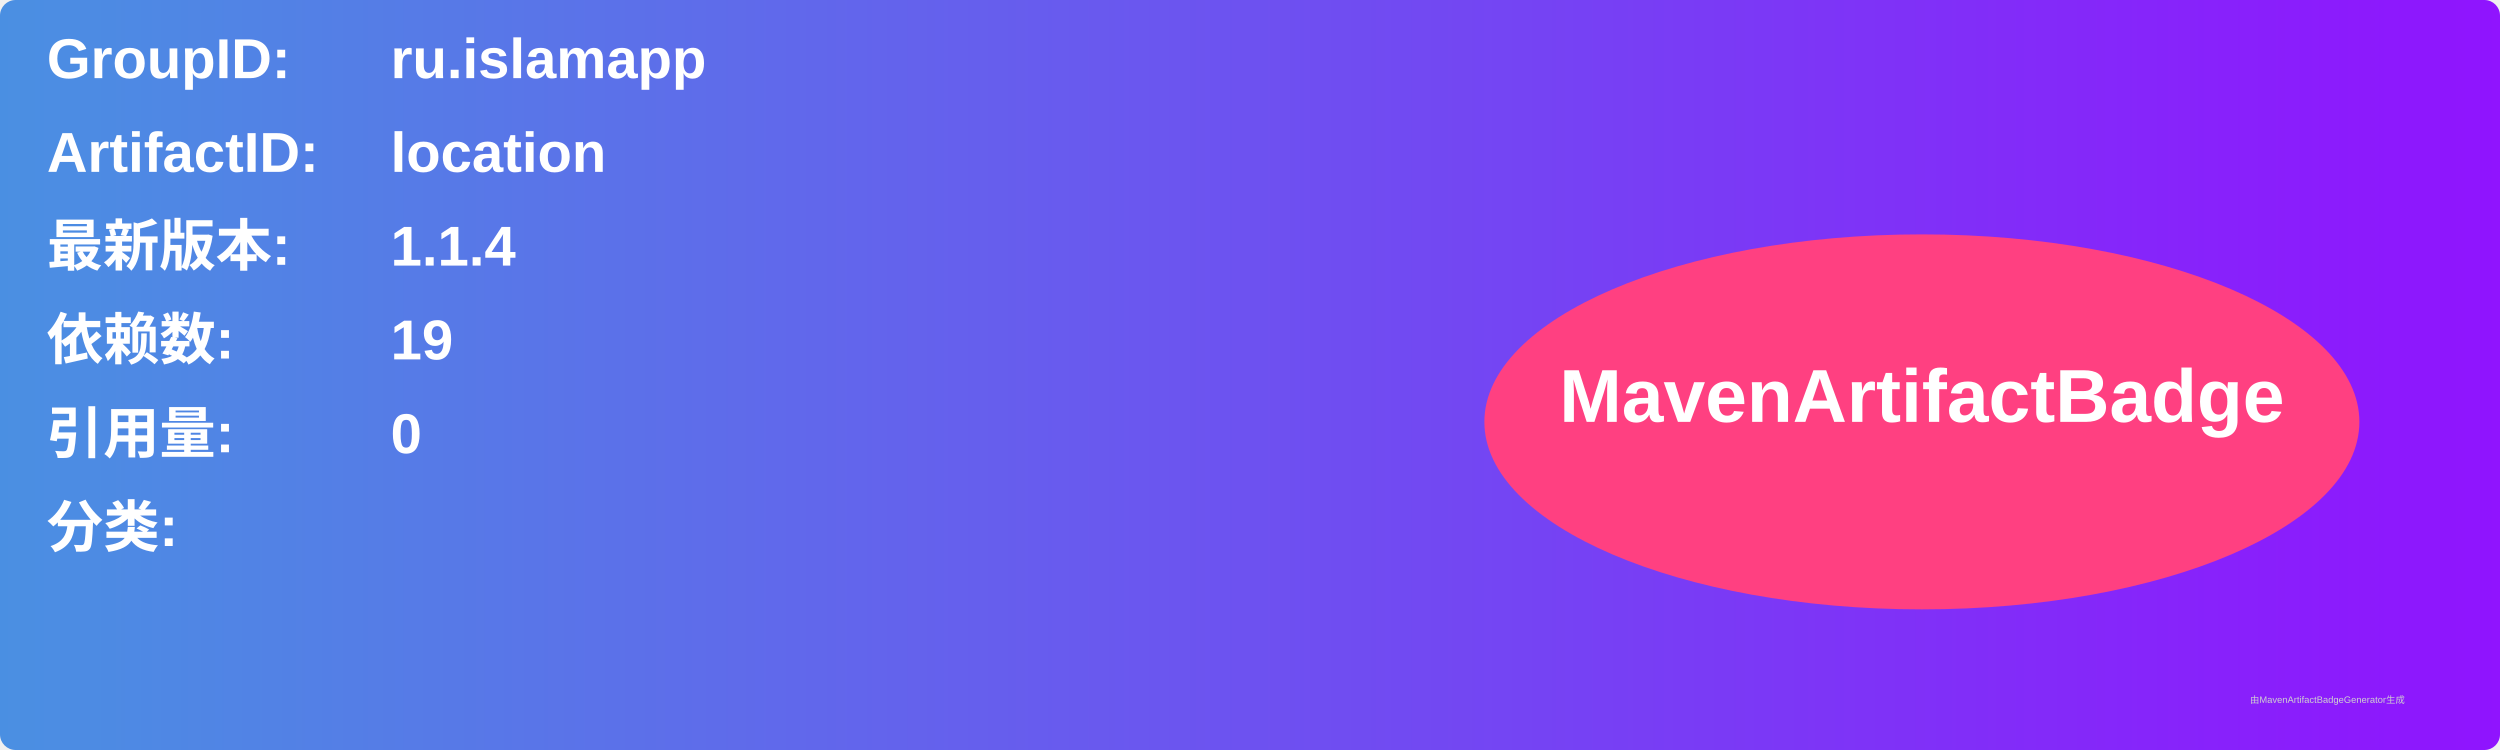
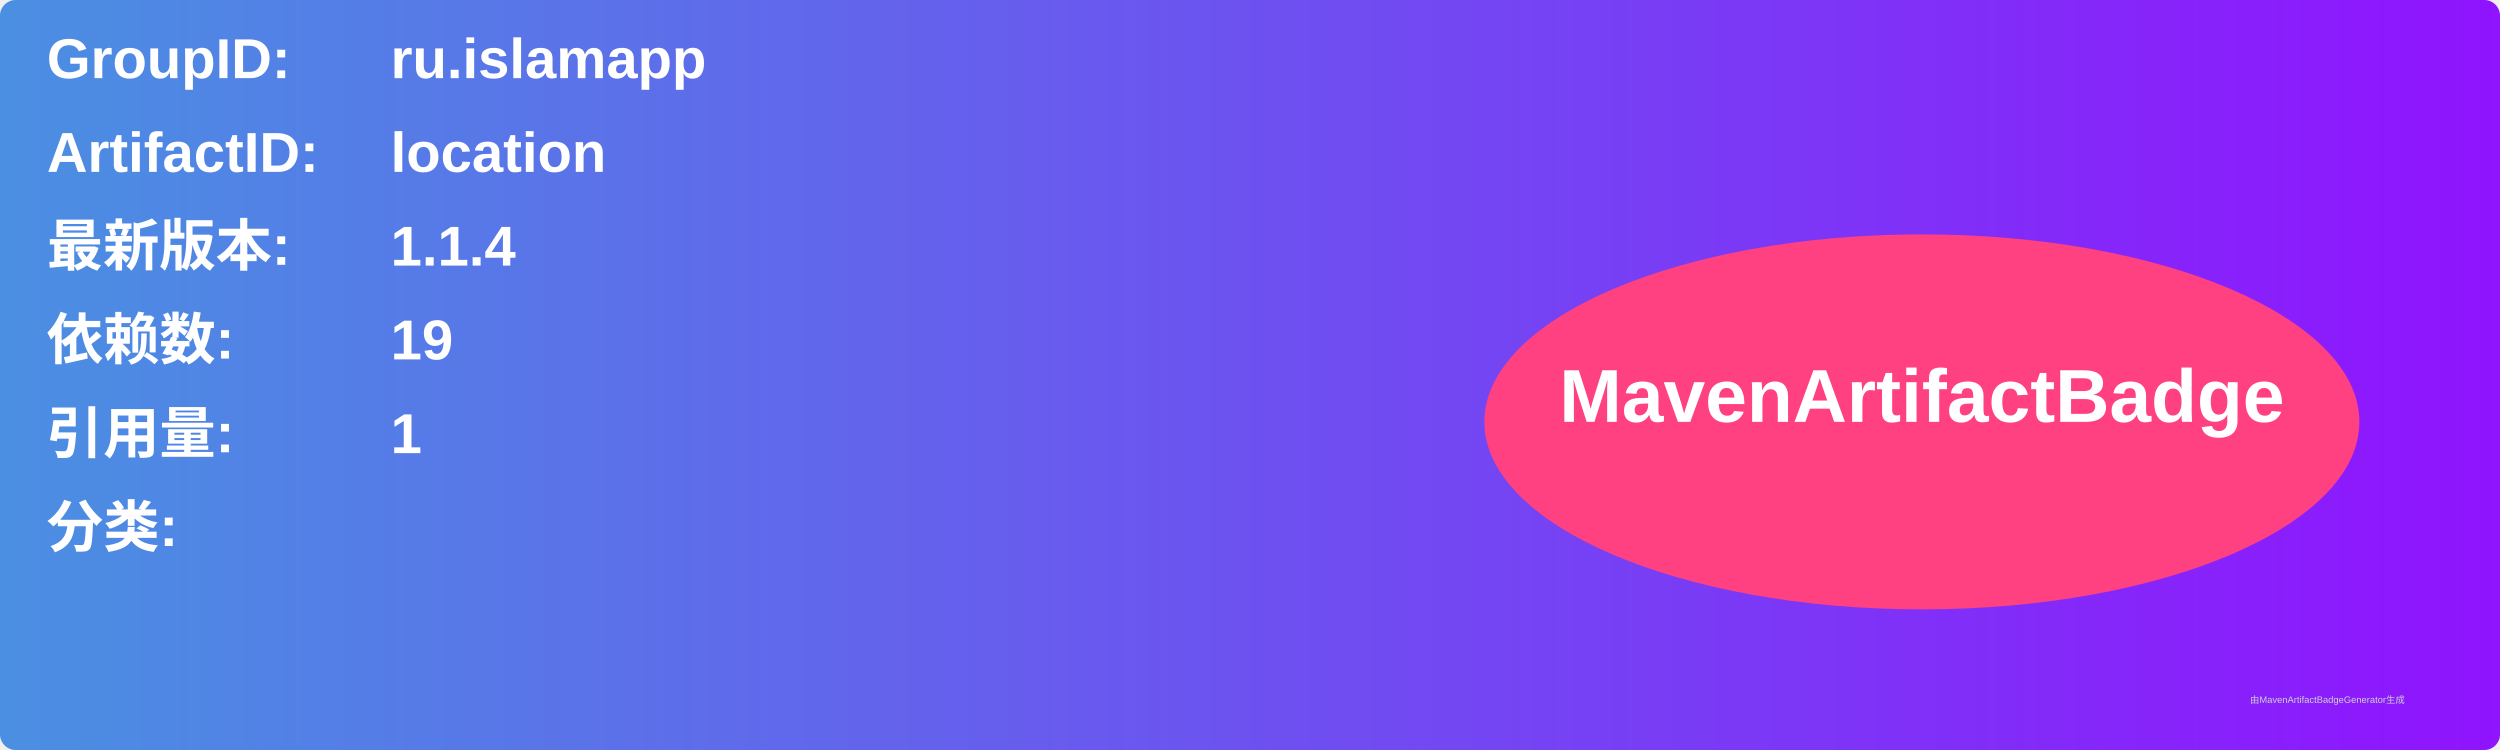
<svg xmlns="http://www.w3.org/2000/svg" width="800" height="240" viewBox="0 0 800 240">
  <linearGradient id="grad" x1="0%" y1="0%" x2="100%" y2="0%">
    <stop offset="0%" stop-color="#4a90e2" />
    <stop offset="100%" stop-color="#9013fe" />
  </linearGradient>
  <rect width="100%" height="100%" rx="5" ry="5" fill="url(#grad)" />
  <g transform="translate(15, 15)">
    <text x="0" y="10" font-family="Arial" font-size="18" fill="white" font-weight="bold" width="260">GroupID:</text>
    <text x="110" y="10" font-family="Arial" font-size="18" fill="white" font-weight="bold" width="460">ru.islamapp</text>
    <text x="0" y="40" font-family="Arial" font-size="18" fill="white" font-weight="bold" width="260">ArtifactID:</text>
    <text x="110" y="40" font-family="Arial" font-size="18" fill="white" font-weight="bold" width="460">location</text>
    <text x="0" y="70" font-family="Arial" font-size="18" fill="white" font-weight="bold">最新版本:</text>
    <text x="110" y="70" font-family="Arial" font-size="18" fill="white" font-weight="bold">
      <tspan font-weight="bold">1.1.4</tspan>
    </text>
    <text x="0" y="100" font-family="Arial" font-size="18" fill="white" font-weight="bold">依赖数: </text>
    <text x="110" y="100" font-family="Arial" font-size="18" fill="white">
      <tspan font-weight="bold">19</tspan>
    </text>
    <text x="0" y="130" font-family="Arial" font-size="18" fill="white" font-weight="bold">引用量: </text>
    <text x="110" y="130" font-family="Arial" font-size="18" fill="white">
-       <tspan font-weight="bold">0</tspan>
+       <tspan font-weight="bold">1</tspan>
    </text>
    <text x="0" y="160" font-family="Arial" font-size="18" fill="white" font-weight="bold">分类:</text>
    <text x="10" y="190" font-family="Arial" font-size="10" fill="white">
      <tspan font-weight="bold" />
    </text>
    <ellipse cx="600" cy="120" rx="140" ry="60" fill="#ff4081" />
    <text x="600" y="120" text-anchor="middle" font-family="Arial" font-size="24" fill="white" font-weight="bold">MavenArtifactBadge</text>
  </g>
  <text x="720" y="225" font-family="Arial" font-size="3" fill="#d0d0d0">由MavenArtifactBadgeGenerator生成</text>
</svg>
